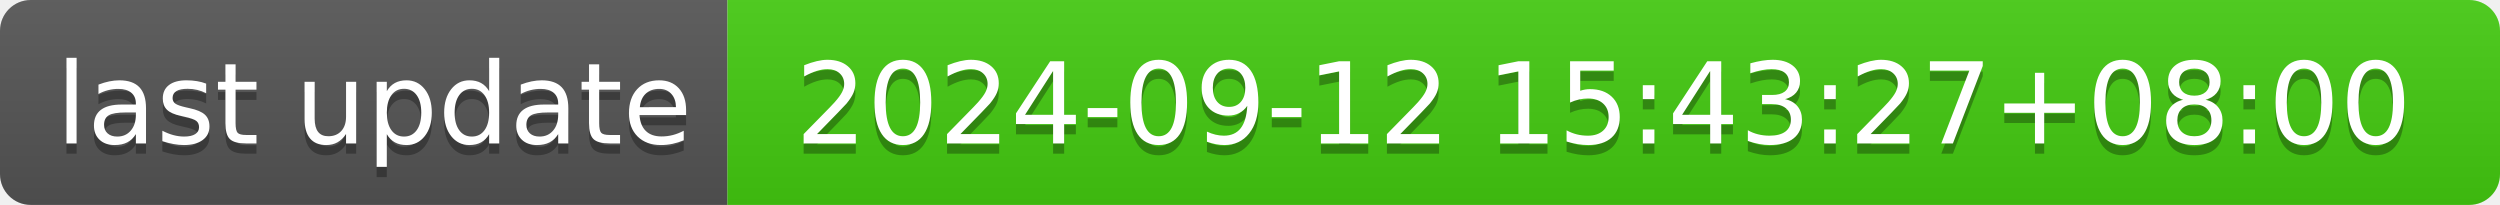
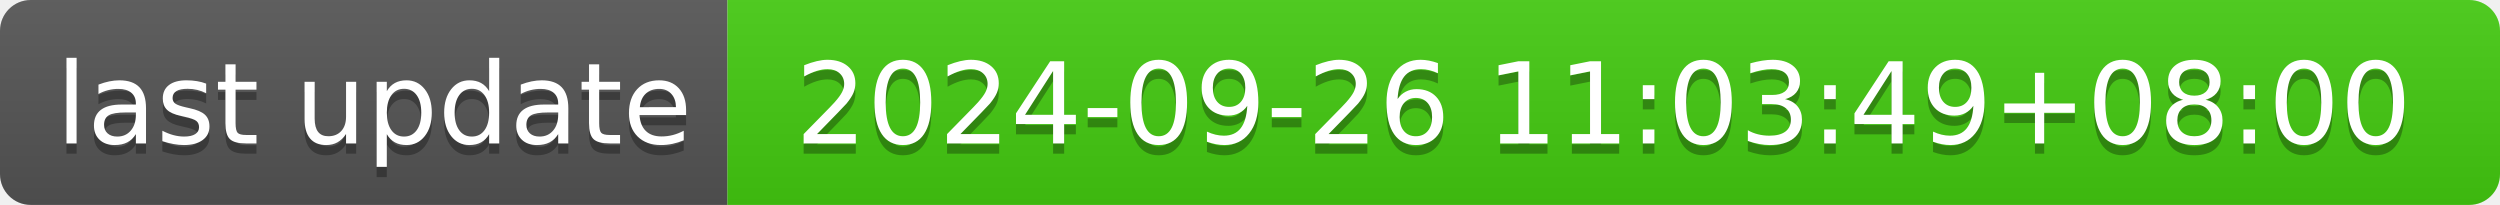
- <svg xmlns="http://www.w3.org/2000/svg" width="244" height="20" role="img" aria-label="last update: 2024-09-12 15:43:27+08:00">
+ <svg xmlns="http://www.w3.org/2000/svg" width="244" height="20" role="img" aria-label="last update: 2024-09-26 11:03:49+08:00">
  <linearGradient id="s" x2="0" y2="100%">
    <stop offset="0" stop-color="#bbb" stop-opacity=".1" />
    <stop offset="1" stop-opacity=".1" />
  </linearGradient>
  <clipPath id="r">
    <rect width="244" height="20" rx="3" fill="#fff" />
  </clipPath>
  <g clip-path="url(#r)">
    <rect width="71" height="20" fill="#555" />
    <rect x="71" width="173" height="20" fill="#4c1" />
    <rect width="244" height="20" fill="url(#s)" />
  </g>
  <g fill="#fff" text-anchor="middle" font-family="Verdana,Geneva,DejaVu Sans,sans-serif" text-rendering="geometricPrecision" font-size="110">
    <text aria-hidden="true" x="365" y="150" fill="#010101" fill-opacity=".3" transform="scale(.1)" textLength="610">last update</text>
    <text x="365" y="140" transform="scale(.1)" fill="#fff" textLength="610">last update</text>
-     <text aria-hidden="true" x="1565" y="150" fill="#010101" fill-opacity=".3" transform="scale(.1)" textLength="1630">2024-09-12 15:43:27+08:00</text>
-     <text x="1565" y="140" transform="scale(.1)" fill="#fff" textLength="1630">2024-09-12 15:43:27+08:00</text>
+     <text aria-hidden="true" x="1565" y="150" fill="#010101" fill-opacity=".3" transform="scale(.1)" textLength="1630">2024-09-26 11:03:49+08:00</text>
+     <text x="1565" y="140" transform="scale(.1)" fill="#fff" textLength="1630">2024-09-26 11:03:49+08:00</text>
  </g>
</svg>
